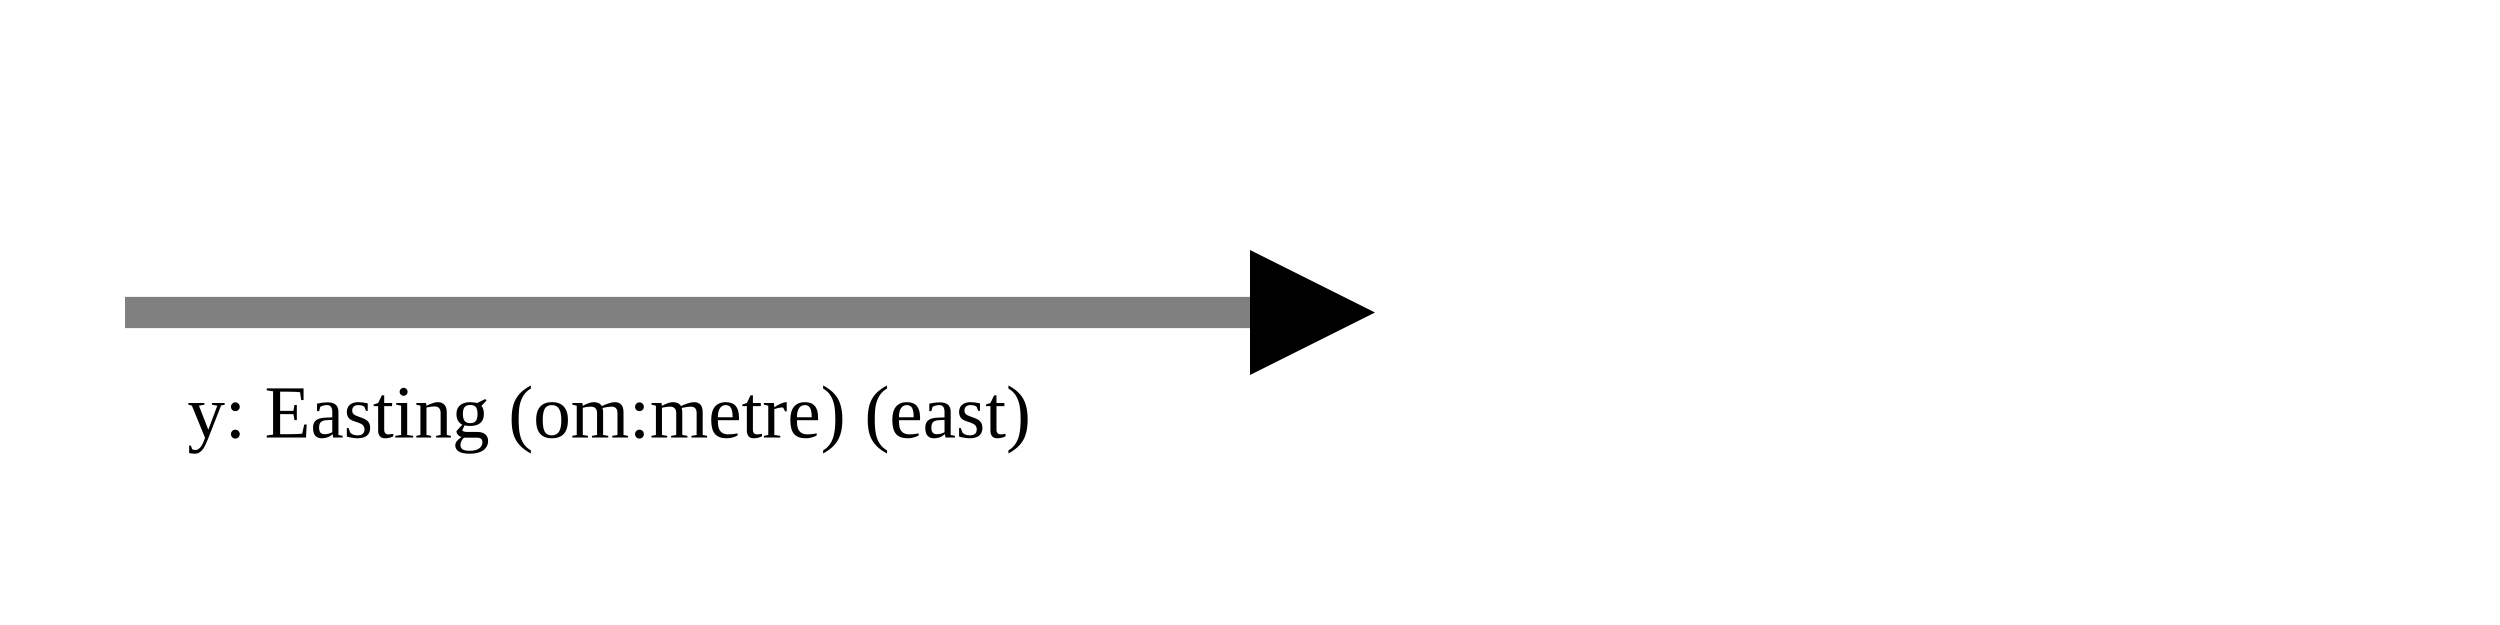
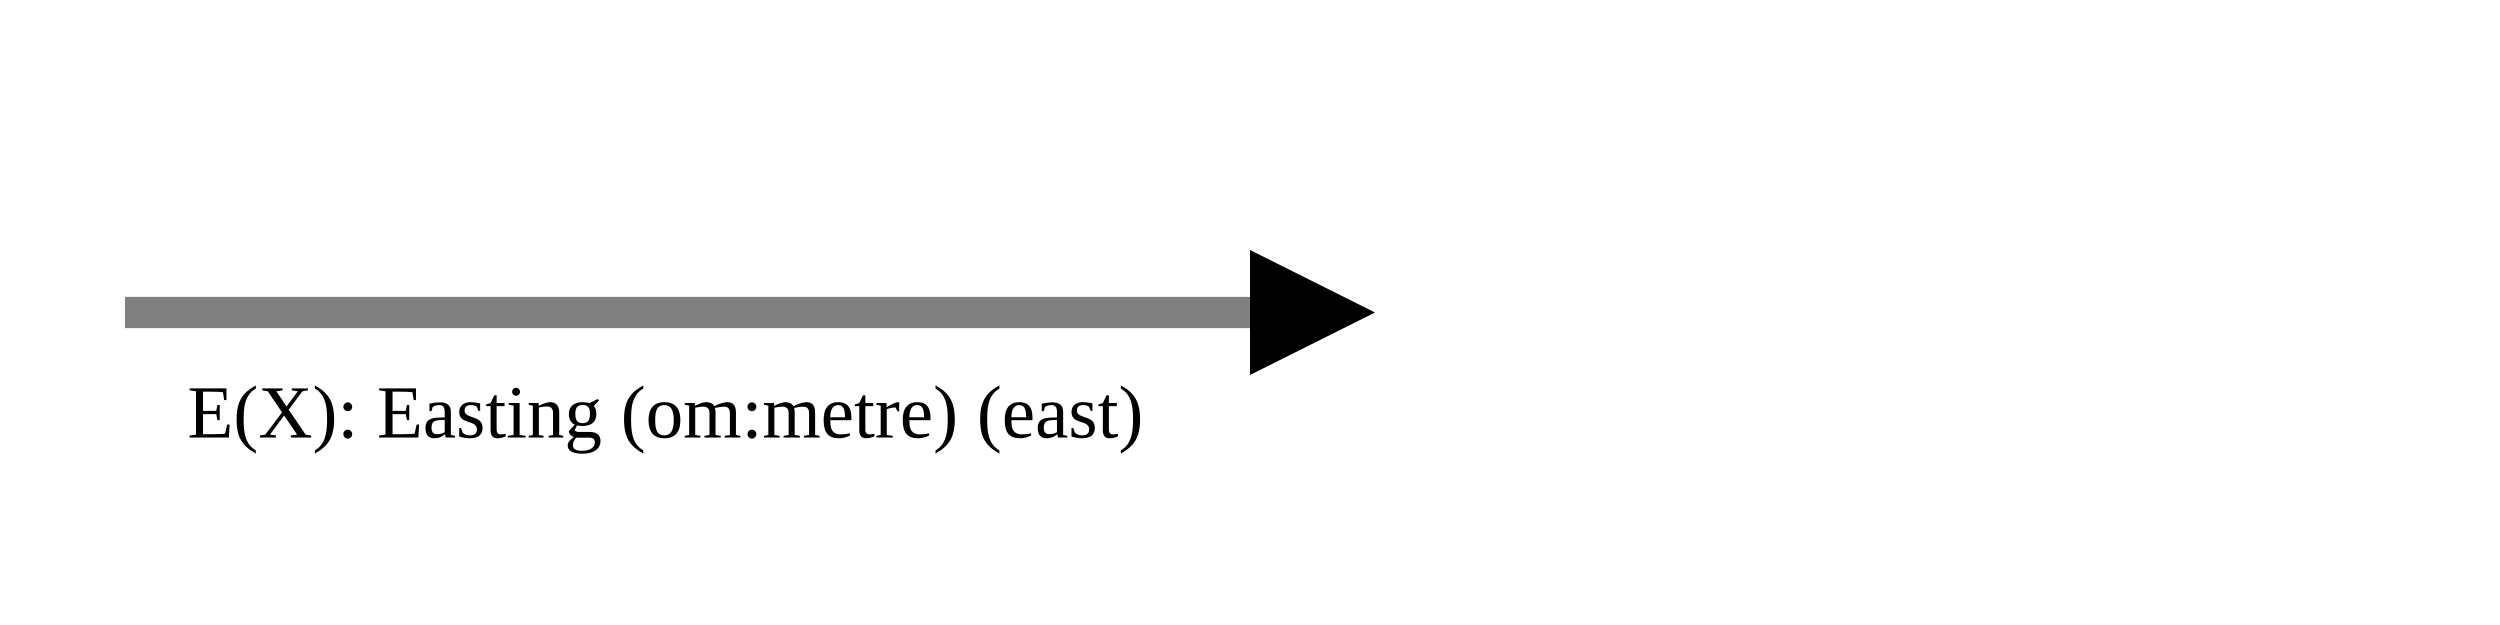
<svg xmlns="http://www.w3.org/2000/svg" version="1.1" width="400" height="100" viewbox="0 0 275 100">
  <defs>
    <marker id="arrowhead" markerWidth="10" markerHeight="7" refX="0" refY="2" orient="auto">
      <polygon points="0 0, 4 2, 0 4" />
    </marker>
  </defs>
  <line x1="20" y1="50" x2="200" y2="50" stroke="gray" stroke-width="5" marker-end="url(#arrowhead)" />
-   <text x="30" y="70" class="small">y: Easting (om:metre) (east)</text>
+   <text x="30" y="70" class="small">E(X): Easting (om:metre) (east)</text>
</svg>
